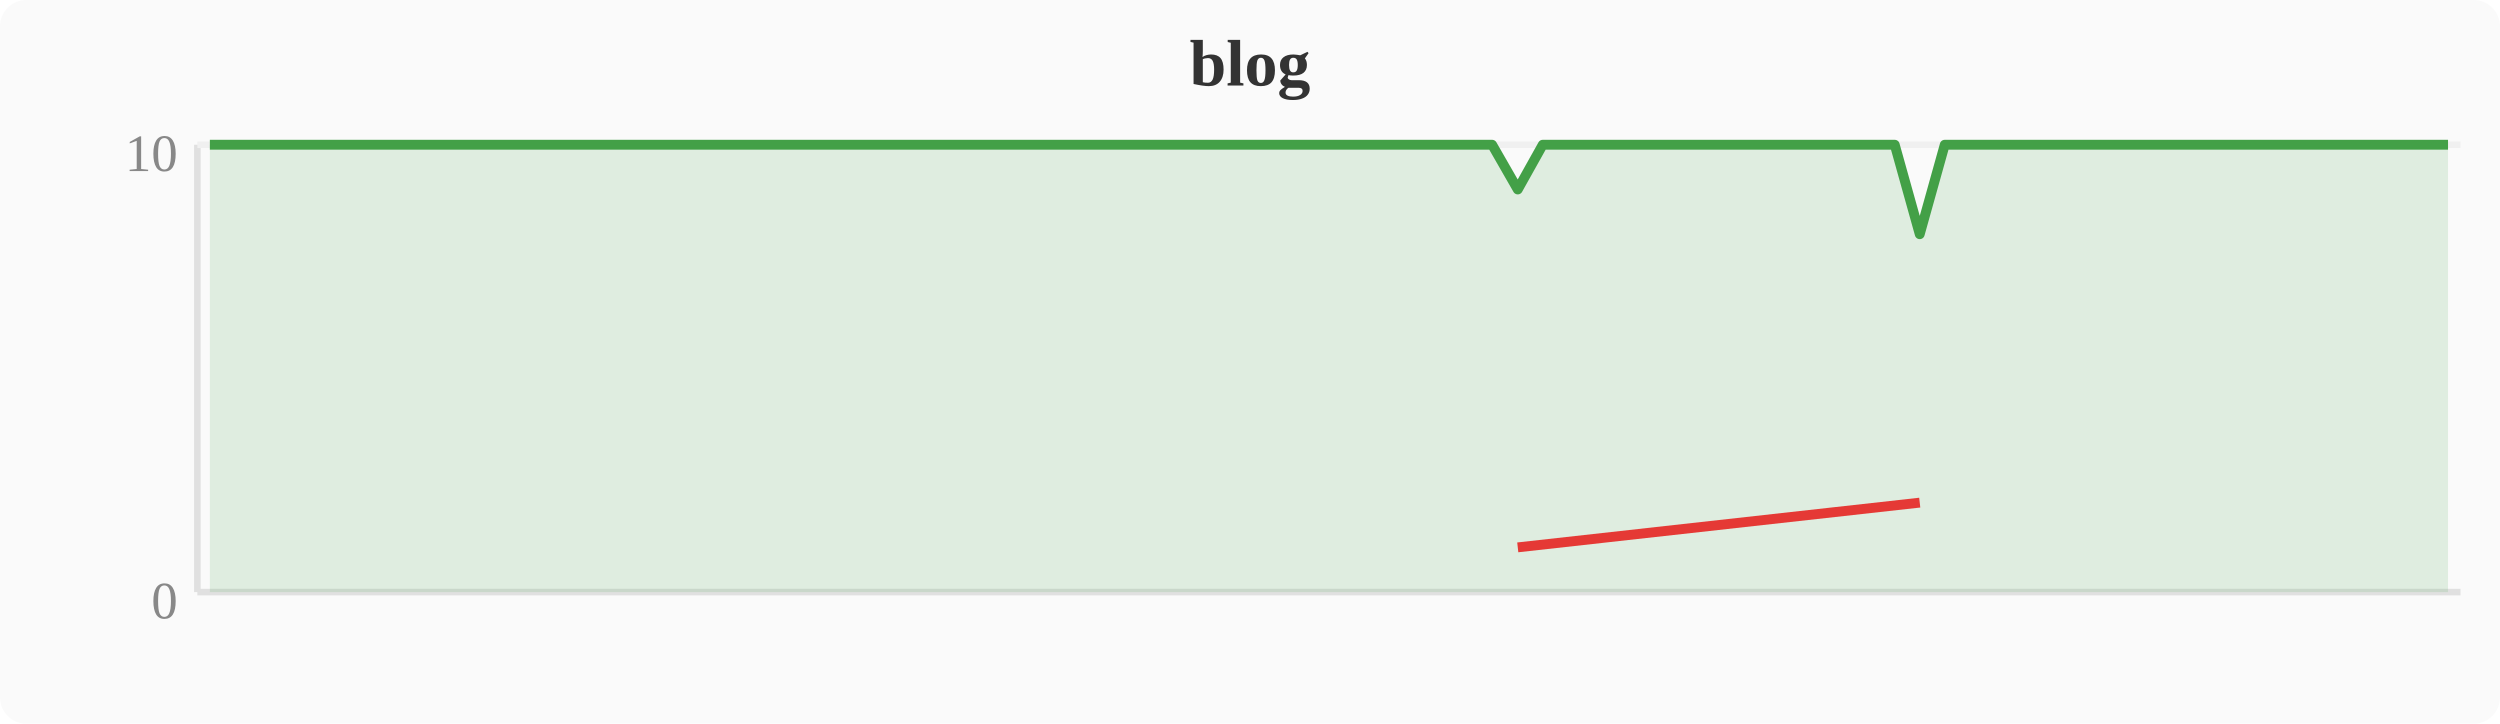
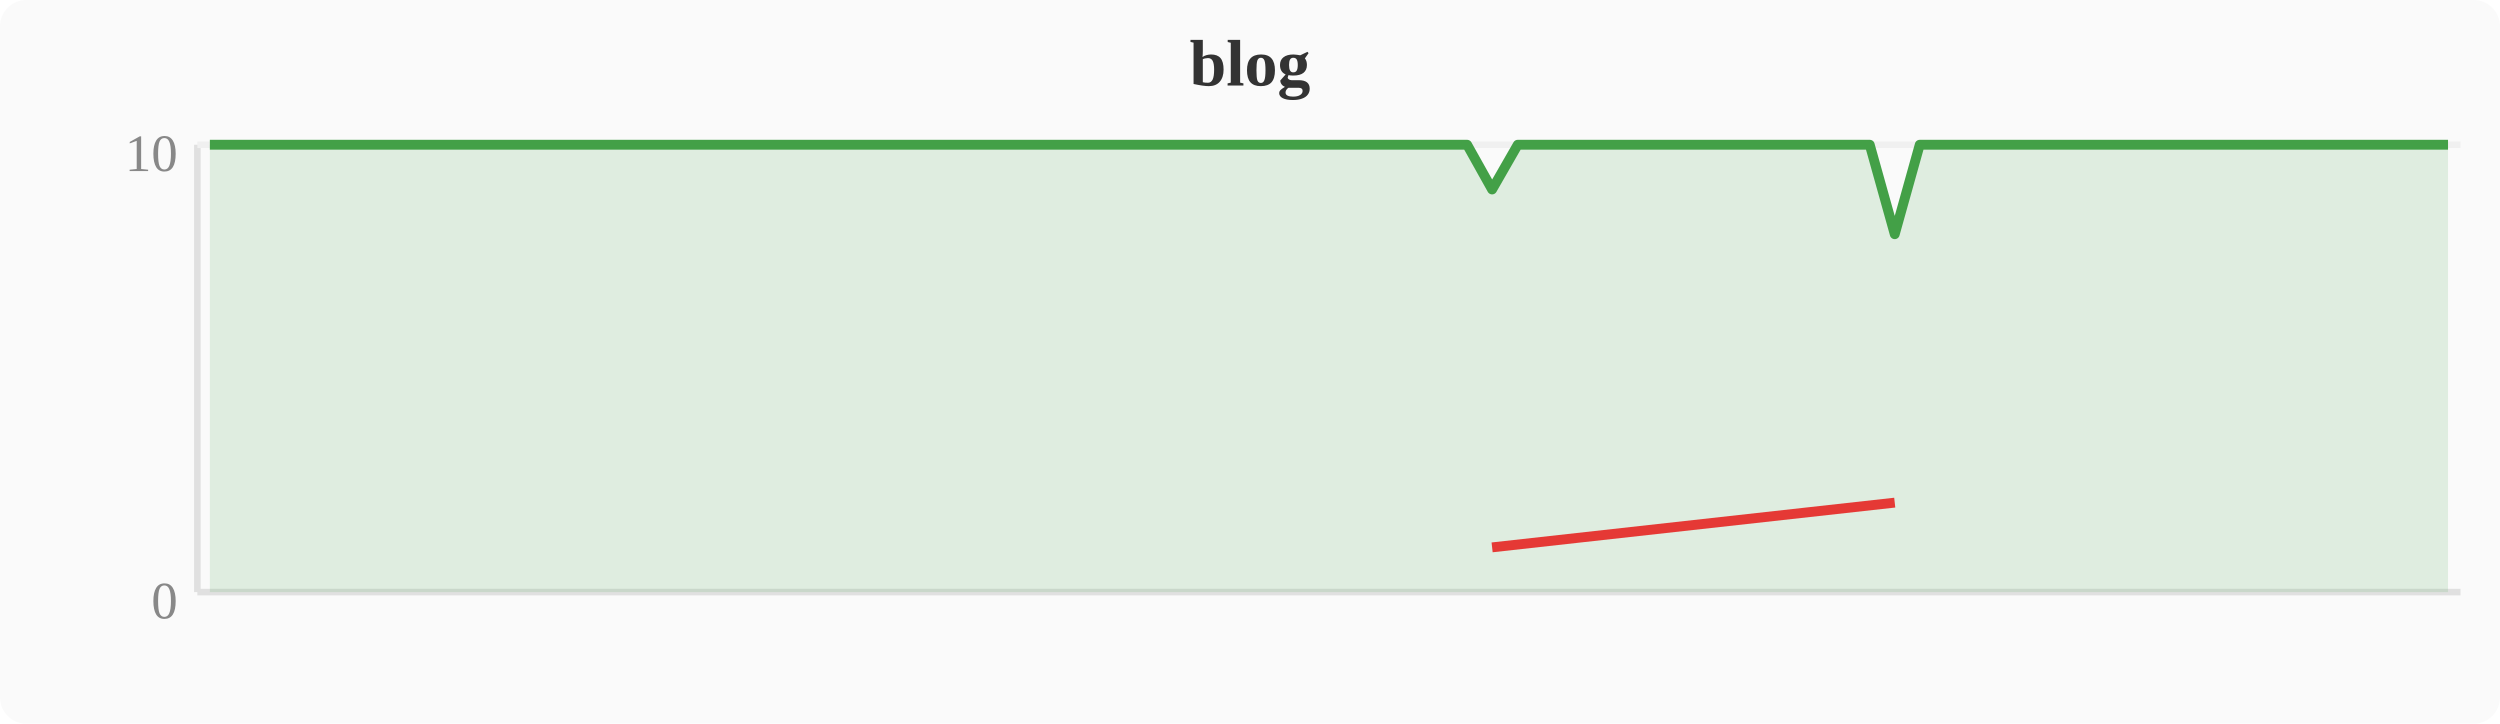
<svg xmlns="http://www.w3.org/2000/svg" width="380" height="110" viewBox="0 0 380 110">
  <rect width="380" height="110" fill="#fafafa" rx="4" />
  <text x="190" y="13" text-anchor="middle" font-size="10" font-weight="bold" fill="#333">blog</text>
  <line x1="30" y1="22" x2="30" y2="90" stroke="#e0e0e0" stroke-width="1" />
  <line x1="30" y1="90" x2="374" y2="90" stroke="#e0e0e0" stroke-width="1" />
  <line x1="30" y1="22" x2="374" y2="22" stroke="#f0f0f0" stroke-width="1" />
  <text x="27" y="94" text-anchor="end" font-size="8" fill="#888">0</text>
  <text x="27" y="26" text-anchor="end" font-size="8" fill="#888">10</text>
-   <polygon points="31.9,22.0 35.7,22.0 39.6,22.0 43.4,22.0 47.2,22.0 51.0,22.0 54.8,22.0 58.7,22.0 62.5,22.0 66.3,22.0 70.1,22.0 74.0,22.0 77.8,22.0 81.6,22.0 85.4,22.0 89.2,22.0 93.1,22.0 96.9,22.0 100.7,22.0 104.5,22.0 108.4,22.0 112.2,22.0 116.0,22.0 119.8,22.0 123.6,22.0 127.5,22.0 131.3,22.0 135.1,22.0 138.9,22.0 142.8,22.0 146.6,22.0 150.4,22.0 154.2,22.0 158.0,22.0 161.9,22.0 165.7,22.0 169.5,22.0 173.3,22.0 177.2,22.0 181.0,22.0 184.8,22.0 188.6,22.0 192.4,22.0 196.3,22.0 200.1,22.0 203.9,22.0 207.7,22.0 211.6,22.0 215.4,22.0 219.2,22.0 223.0,22.0 226.8,22.0 230.7,28.8 234.5,22.0 238.3,22.0 242.1,22.0 246.0,22.0 249.8,22.0 253.6,22.0 257.4,22.0 261.2,22.0 265.1,22.0 268.9,22.0 272.7,22.0 276.5,22.0 280.4,22.0 284.2,22.0 288.0,22.0 291.8,35.6 295.6,22.0 299.5,22.0 303.3,22.0 307.1,22.0 310.9,22.0 314.8,22.0 318.6,22.0 322.4,22.0 326.2,22.0 330.0,22.0 333.9,22.0 337.7,22.0 341.5,22.0 345.3,22.0 349.2,22.0 353.0,22.0 356.8,22.0 360.6,22.0 364.4,22.0 368.3,22.0 372.1,22.0 372.1,90 31.9,90" fill="#43a047" opacity="0.15" />
-   <polyline points="31.9,22.0 35.7,22.0 39.6,22.0 43.4,22.0 47.2,22.0 51.0,22.0 54.8,22.0 58.7,22.0 62.5,22.0 66.3,22.0 70.1,22.0 74.0,22.0 77.8,22.0 81.6,22.0 85.4,22.0 89.2,22.0 93.1,22.0 96.9,22.0 100.7,22.0 104.5,22.0 108.4,22.0 112.2,22.0 116.0,22.0 119.8,22.0 123.6,22.0 127.5,22.0 131.3,22.0 135.1,22.0 138.9,22.0 142.8,22.0 146.6,22.0 150.4,22.0 154.2,22.0 158.0,22.0 161.9,22.0 165.7,22.0 169.5,22.0 173.3,22.0 177.2,22.0 181.0,22.0 184.8,22.0 188.6,22.0 192.4,22.0 196.3,22.0 200.1,22.0 203.9,22.0 207.7,22.0 211.6,22.0 215.4,22.0 219.2,22.0 223.0,22.0 226.8,22.0 230.7,28.8 234.5,22.0 238.3,22.0 242.1,22.0 246.0,22.0 249.8,22.0 253.6,22.0 257.4,22.0 261.2,22.0 265.1,22.0 268.9,22.0 272.7,22.0 276.5,22.0 280.4,22.0 284.2,22.0 288.0,22.0 291.8,35.6 295.6,22.0 299.5,22.0 303.3,22.0 307.1,22.0 310.9,22.0 314.8,22.0 318.6,22.0 322.4,22.0 326.2,22.0 330.0,22.0 333.9,22.0 337.7,22.0 341.5,22.0 345.3,22.0 349.2,22.0 353.0,22.0 356.8,22.0 360.6,22.0 364.4,22.0 368.3,22.0 372.1,22.0" fill="none" stroke="#43a047" stroke-width="1.5" stroke-linejoin="round" />
-   <polyline points="230.7,83.2 291.8,76.4" fill="none" stroke="#e53935" stroke-width="1.5" stroke-linejoin="round" />
+   <polygon points="31.9,22.0 35.7,22.0 39.6,22.0 43.4,22.0 47.2,22.0 51.0,22.0 54.8,22.0 58.7,22.0 62.5,22.0 66.3,22.0 70.1,22.0 74.0,22.0 77.8,22.0 81.6,22.0 85.4,22.0 89.2,22.0 93.1,22.0 96.9,22.0 100.7,22.0 104.5,22.0 108.4,22.0 112.2,22.0 116.0,22.0 119.8,22.0 123.6,22.0 127.5,22.0 131.3,22.0 135.1,22.0 138.9,22.0 142.8,22.0 146.6,22.0 150.4,22.0 154.2,22.0 158.0,22.0 161.9,22.0 165.7,22.0 169.5,22.0 173.3,22.0 177.2,22.0 181.0,22.0 184.8,22.0 188.6,22.0 192.4,22.0 196.3,22.0 200.1,22.0 203.9,22.0 207.7,22.0 211.6,22.0 215.4,22.0 219.2,22.0 223.0,22.0 226.8,28.8 230.7,22.0 234.5,22.0 238.3,22.0 242.1,22.0 246.0,22.0 249.8,22.0 253.6,22.0 257.4,22.0 261.2,22.0 265.1,22.0 268.9,22.0 272.7,22.0 276.5,22.0 280.4,22.0 284.2,22.0 288.0,35.6 291.8,22.0 295.6,22.0 299.5,22.0 303.3,22.0 307.1,22.0 310.9,22.0 314.8,22.0 318.6,22.0 322.4,22.0 326.2,22.0 330.0,22.0 333.9,22.0 337.7,22.0 341.5,22.0 345.3,22.0 349.2,22.0 353.0,22.0 356.8,22.0 360.6,22.0 364.4,22.0 368.3,22.0 372.1,22.0 372.1,90 31.9,90" fill="#43a047" opacity="0.15" />
+   <polyline points="31.9,22.0 35.7,22.0 39.6,22.0 43.4,22.0 47.2,22.0 51.0,22.0 54.8,22.0 58.7,22.0 62.5,22.0 66.3,22.0 70.1,22.0 74.0,22.0 77.8,22.0 81.6,22.0 85.4,22.0 89.2,22.0 93.1,22.0 96.9,22.0 100.7,22.0 104.5,22.0 108.4,22.0 112.2,22.0 116.0,22.0 119.8,22.0 123.6,22.0 127.5,22.0 131.3,22.0 135.1,22.0 138.9,22.0 142.8,22.0 146.6,22.0 150.4,22.0 154.2,22.0 158.0,22.0 161.9,22.0 165.7,22.0 169.5,22.0 173.3,22.0 177.2,22.0 181.0,22.0 184.8,22.0 188.6,22.0 192.4,22.0 196.3,22.0 200.1,22.0 203.9,22.0 207.7,22.0 211.6,22.0 215.4,22.0 219.2,22.0 223.0,22.0 226.8,28.8 230.7,22.0 234.5,22.0 238.3,22.0 242.1,22.0 246.0,22.0 249.8,22.0 253.6,22.0 257.4,22.0 261.2,22.0 265.1,22.0 268.9,22.0 272.7,22.0 276.5,22.0 280.4,22.0 284.2,22.0 288.0,35.6 291.8,22.0 295.6,22.0 299.5,22.0 303.3,22.0 307.1,22.0 310.9,22.0 314.8,22.0 318.6,22.0 322.4,22.0 326.2,22.0 330.0,22.0 333.9,22.0 337.7,22.0 341.5,22.0 345.3,22.0 349.2,22.0 353.0,22.0 356.8,22.0 360.6,22.0 364.4,22.0 368.3,22.0 372.1,22.0" fill="none" stroke="#43a047" stroke-width="1.5" stroke-linejoin="round" />
+   <polyline points="226.8,83.2 288.0,76.4" fill="none" stroke="#e53935" stroke-width="1.5" stroke-linejoin="round" />
</svg>
